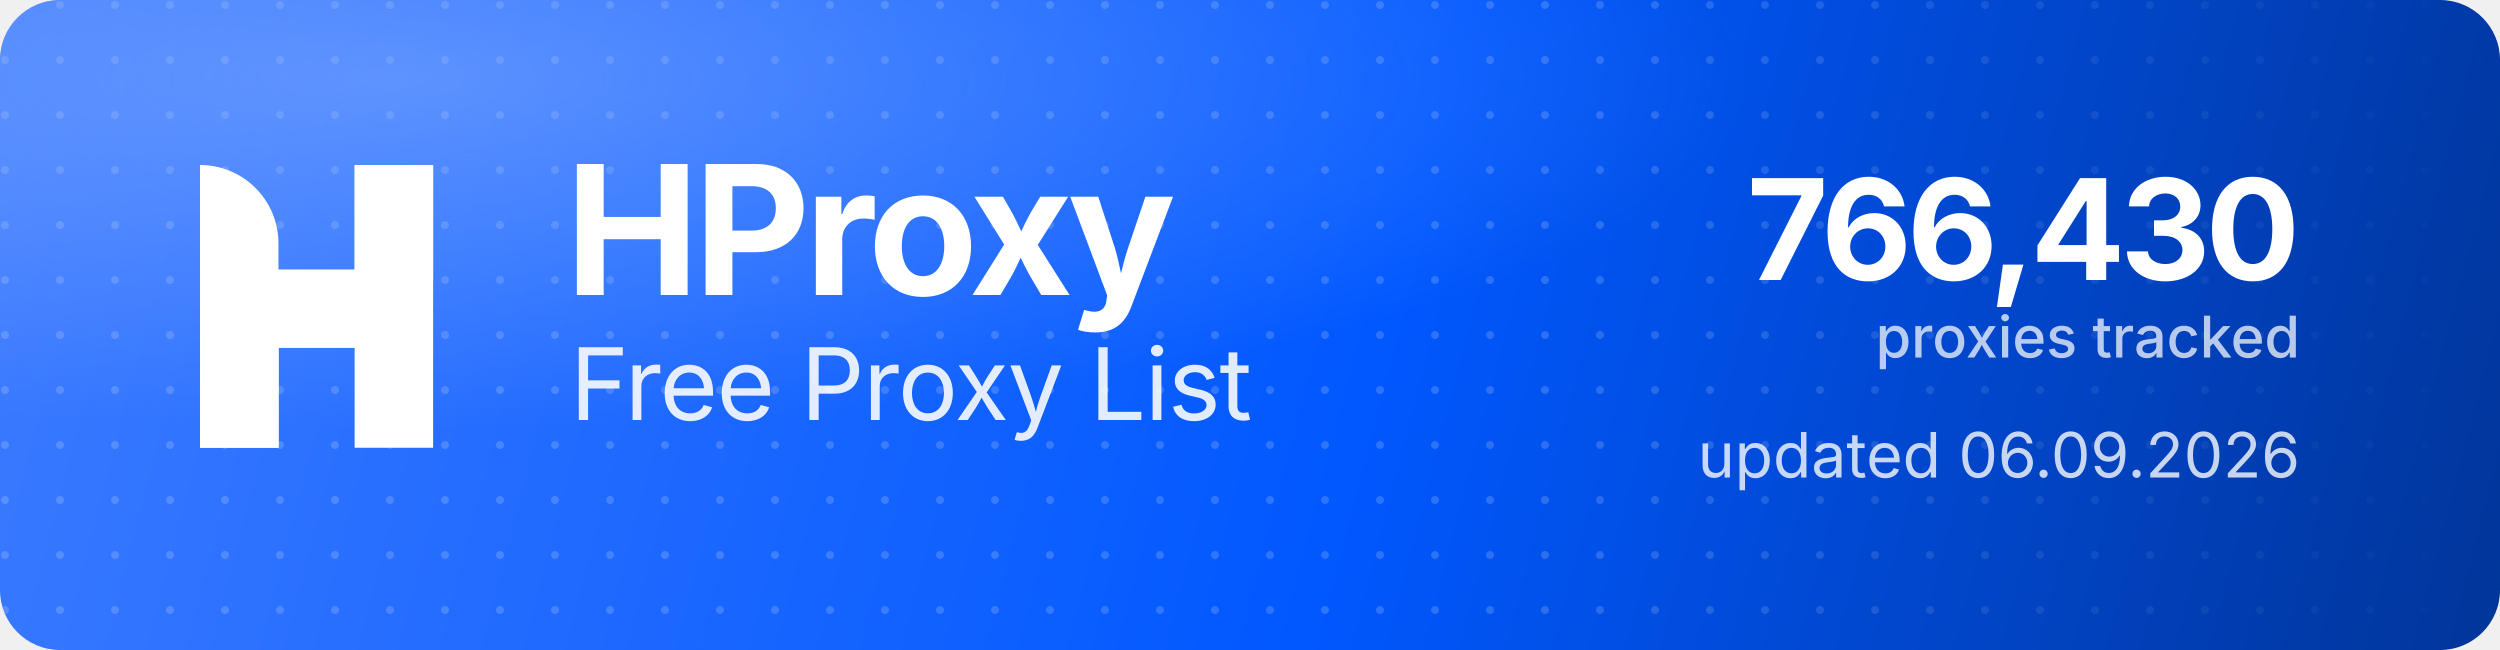
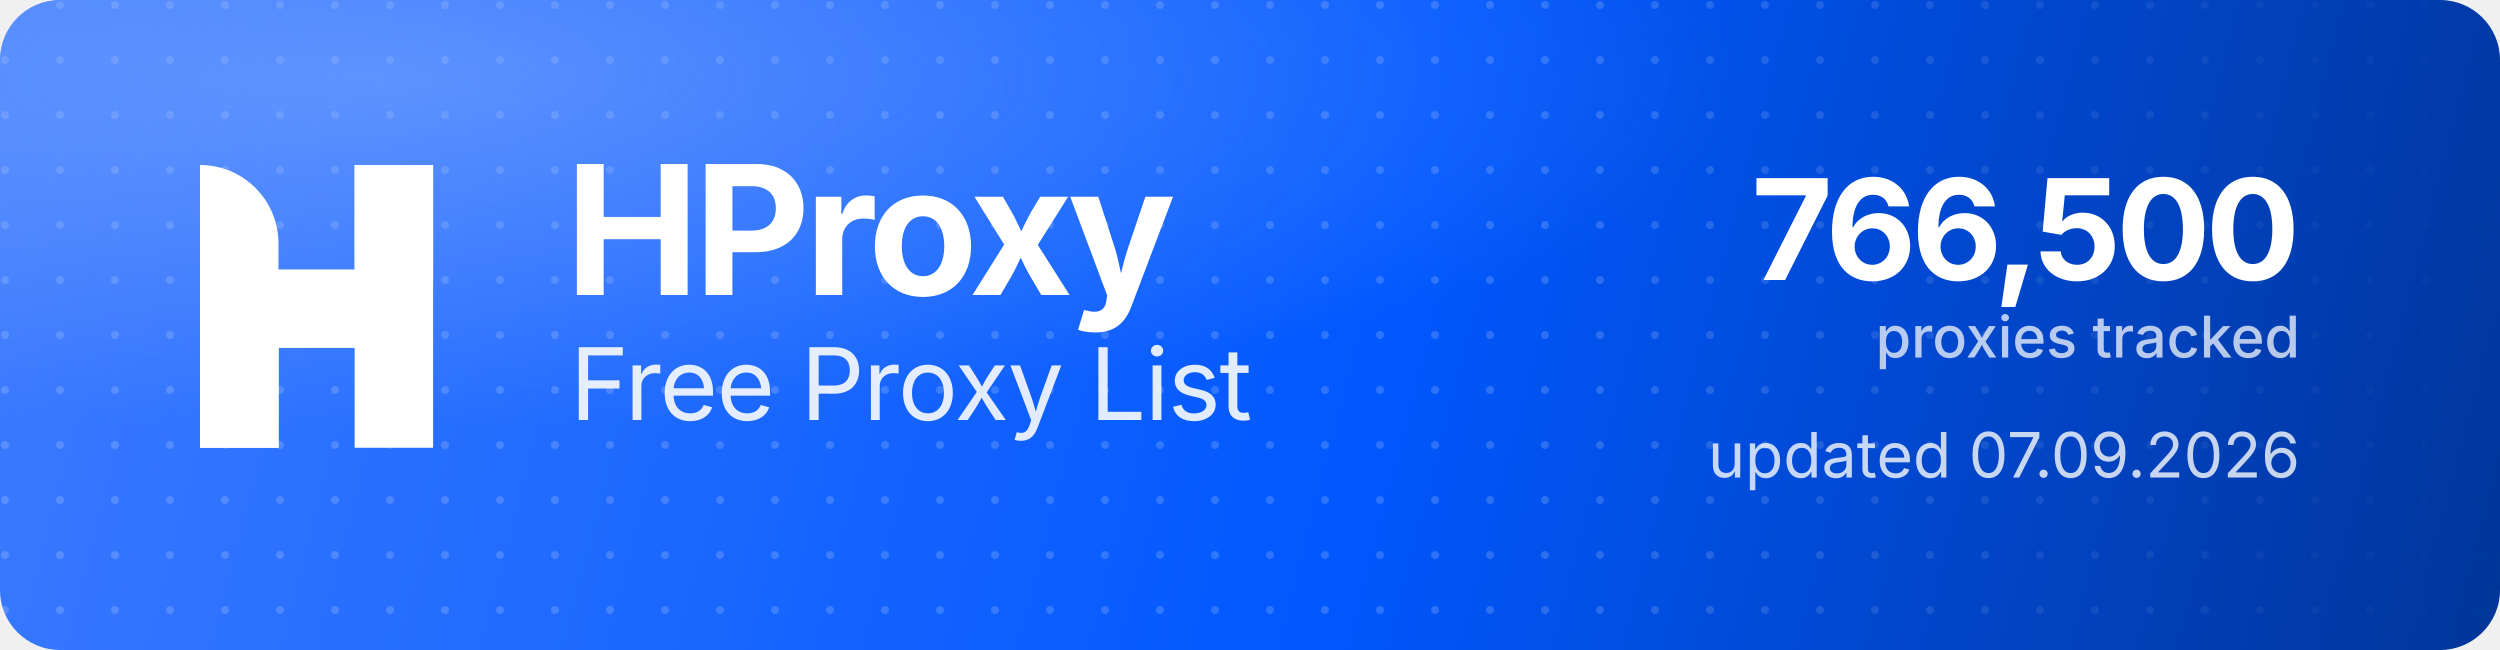
<svg xmlns="http://www.w3.org/2000/svg" width="1000" height="260" viewBox="0 0 1000 260" role="img" aria-label="HProxy Free Proxy List">
  <defs>
    <linearGradient id="hp-bg" x1="0" y1="0" x2="1000" y2="260" gradientUnits="userSpaceOnUse">
      <stop offset="0" stop-color="#3D7BFF" />
      <stop offset="0.55" stop-color="#0158FF" />
      <stop offset="1" stop-color="#013599" />
    </linearGradient>
    <radialGradient id="hp-glow" cx="0.16" cy="0.12" r="0.9">
      <stop offset="0" stop-color="#8FB4FF" stop-opacity="0.5" />
      <stop offset="0.6" stop-color="#8FB4FF" stop-opacity="0" />
    </radialGradient>
    <pattern id="hp-dots" width="22" height="22" patternUnits="userSpaceOnUse">
      <circle cx="2" cy="2" r="1.6" fill="#FFFFFF" fill-opacity="0.17" />
    </pattern>
    <linearGradient id="hp-dot-fade" x1="0" y1="0" x2="1000" y2="0" gradientUnits="userSpaceOnUse">
      <stop offset="0" stop-color="#FFFFFF" stop-opacity="1" />
      <stop offset="0.62" stop-color="#FFFFFF" stop-opacity="1" />
      <stop offset="1" stop-color="#FFFFFF" stop-opacity="0" />
    </linearGradient>
    <mask id="hp-dot-mask">
      <rect width="1000" height="260" fill="url(#hp-dot-fade)" />
    </mask>
  </defs>
  <rect width="1000" height="260" rx="24" fill="url(#hp-bg)" />
  <rect width="1000" height="260" rx="24" fill="url(#hp-dots)" mask="url(#hp-dot-mask)" />
  <rect width="1000" height="260" rx="24" fill="url(#hp-glow)" />
  <g transform="translate(80,66) scale(4.35)" fill="#FFFFFF">
    <path d="M0 0V0C3.985 0 7.216 3.231 7.216 7.216V26H0V0Z" />
    <rect x="14.219" width="7.216" height="26" />
    <path d="M7.235 26H0V15.971C0 12.455 2.851 9.604 6.367 9.604H14.22V0H21.437V10.453C21.437 13.97 18.586 16.82 15.069 16.82H7.235V26Z" />
  </g>
  <text x="226" y="118" font-family="'Geist','Inter','Segoe UI',system-ui,-apple-system,Helvetica,Arial,sans-serif" font-size="72" font-weight="700" letter-spacing="-2.3" fill="#FFFFFF">HProxy</text>
  <text x="228" y="168" font-family="'Geist','Inter','Segoe UI',system-ui,-apple-system,Helvetica,Arial,sans-serif" font-size="40" font-weight="400" letter-spacing="-0.5" fill="#FFFFFF" fill-opacity="0.88">Free Proxy List</text>
-   <text x="920" y="112" text-anchor="end" font-family="'Geist','Inter','Segoe UI',system-ui,-apple-system,Helvetica,Arial,sans-serif" font-size="56" font-weight="700" letter-spacing="-2" fill="#FFFFFF">766,430</text>
+   <text x="920" y="112" text-anchor="end" font-family="'Geist','Inter','Segoe UI',system-ui,-apple-system,Helvetica,Arial,sans-serif" font-size="56" font-weight="700" letter-spacing="-2" fill="#FFFFFF">766,500</text>
  <text x="920" y="143" text-anchor="end" font-family="'Geist','Inter','Segoe UI',system-ui,-apple-system,Helvetica,Arial,sans-serif" font-size="23" font-weight="500" fill="#FFFFFF" fill-opacity="0.72">proxies tracked</text>
-   <text x="920" y="191" text-anchor="end" font-family="'Geist','Inter','Segoe UI',system-ui,-apple-system,Helvetica,Arial,sans-serif" font-size="25" font-weight="400" fill="#FFFFFF" fill-opacity="0.78">updated 06.09.2026</text>
+   <text x="920" y="191" text-anchor="end" font-family="'Geist','Inter','Segoe UI',system-ui,-apple-system,Helvetica,Arial,sans-serif" font-size="25" font-weight="400" fill="#FFFFFF" fill-opacity="0.78">updated 07.09.2026</text>
</svg>
